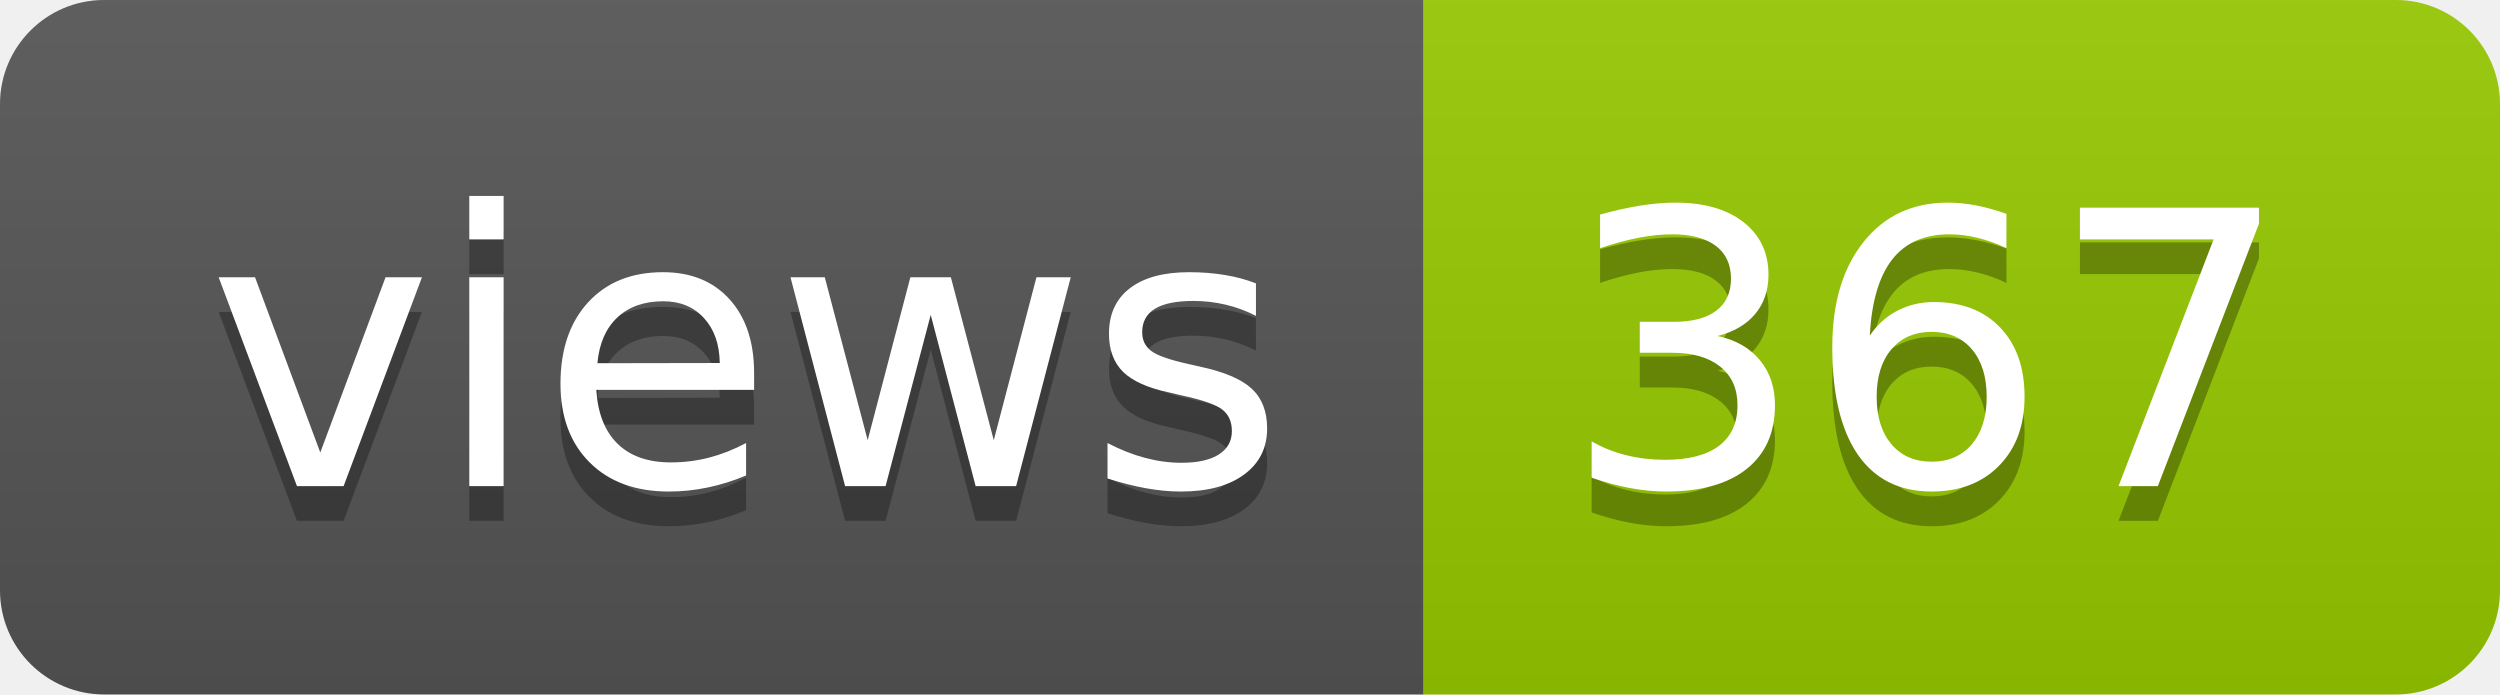
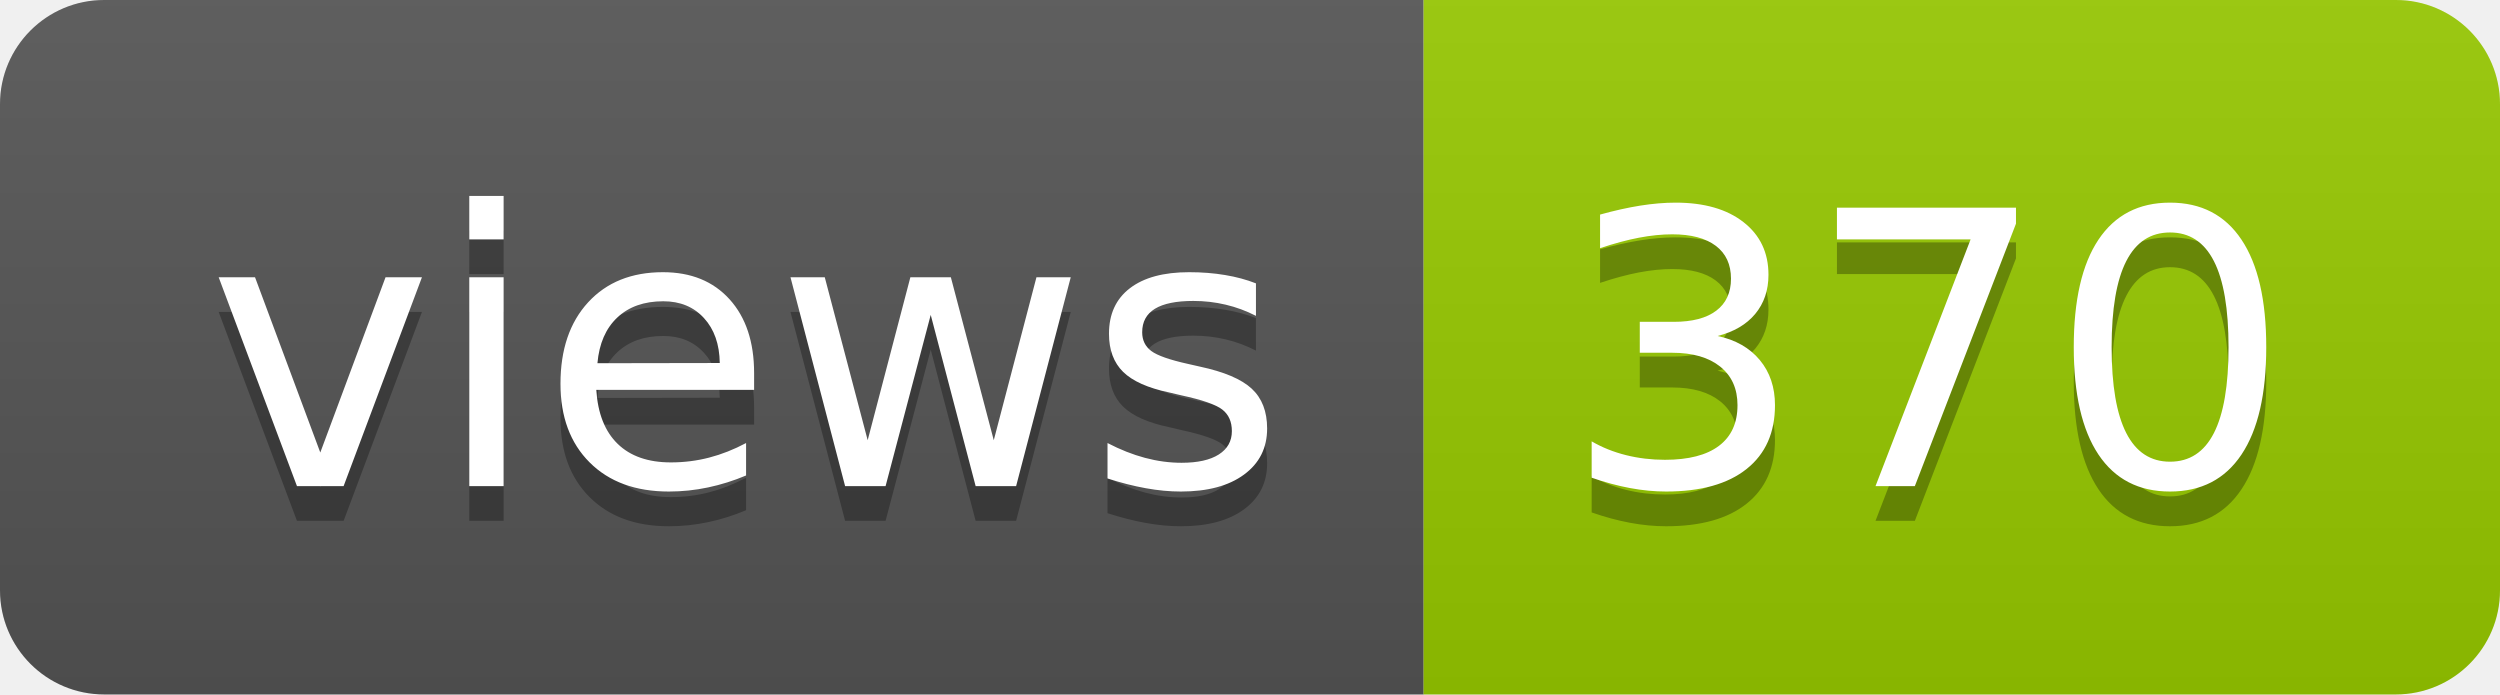
- <svg xmlns="http://www.w3.org/2000/svg" width="72" height="20" role="img" aria-label="views: 367">
+ <svg xmlns="http://www.w3.org/2000/svg" width="72" height="20" role="img" aria-label="views: 370">
  <linearGradient id="s" x2="0" y2="100%">
    <stop offset="0" stop-color="#bbb" stop-opacity=".1" />
    <stop offset="1" stop-opacity=".1" />
  </linearGradient>
  <clipPath id="r">
    <rect width="72" height="20" rx="3" fill="#fff" />
  </clipPath>
  <g clip-path="url(#r)">
    <rect width="41" height="20" fill="#555" />
    <rect x="41" width="31" height="20" fill="#97ca00" />
    <rect width="72" height="20" fill="url(#s)" />
  </g>
  <g fill="#fff" text-anchor="middle" font-family="Verdana,Geneva,DejaVu Sans,sans-serif" text-rendering="geometricPrecision" font-size="110">
    <text aria-hidden="true" x="215" y="150" fill="#010101" fill-opacity=".3" transform="scale(.1)" textLength="310">views</text>
    <text x="215" y="140" transform="scale(.1)" fill="#fff" textLength="310">views</text>
-     <text aria-hidden="true" x="555" y="150" fill="#010101" fill-opacity=".3" transform="scale(.1)" textLength="210">367</text>
-     <text x="555" y="140" transform="scale(.1)" fill="#fff" textLength="210">367</text>
+     <text aria-hidden="true" x="555" y="150" fill="#010101" fill-opacity=".3" transform="scale(.1)" textLength="210">370</text>
+     <text x="555" y="140" transform="scale(.1)" fill="#fff" textLength="210">370</text>
  </g>
</svg>
